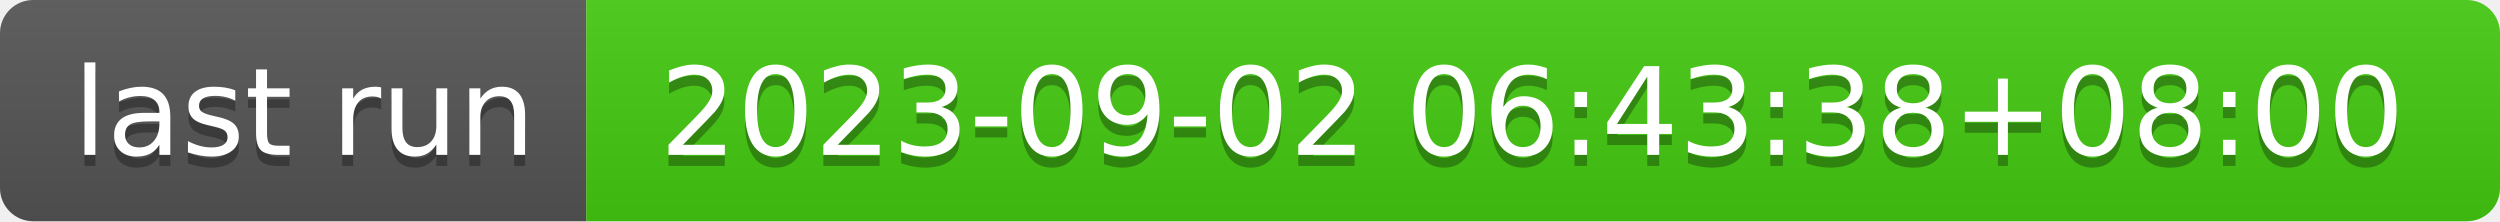
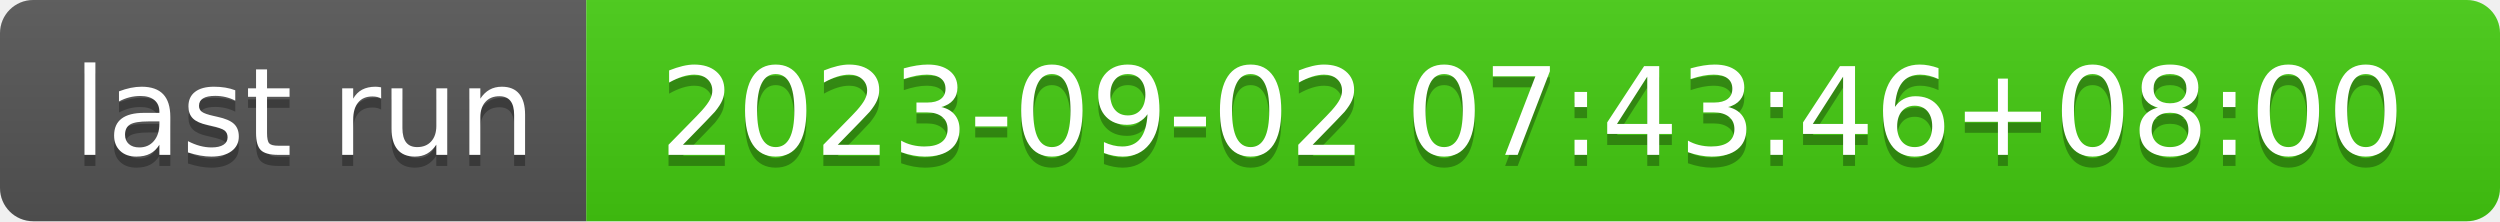
- <svg xmlns="http://www.w3.org/2000/svg" width="226" height="20" role="img" aria-label="last run: 2023-09-02 06:43:38+08:00">
+ <svg xmlns="http://www.w3.org/2000/svg" width="226" height="20" role="img" aria-label="last run: 2023-09-02 07:43:46+08:00">
  <linearGradient id="s" x2="0" y2="100%">
    <stop offset="0" stop-color="#bbb" stop-opacity=".1" />
    <stop offset="1" stop-opacity=".1" />
  </linearGradient>
  <clipPath id="r">
    <rect width="226" height="20" rx="3" fill="#fff" />
  </clipPath>
  <g clip-path="url(#r)">
    <rect width="53" height="20" fill="#555" />
    <rect x="53" width="173" height="20" fill="#4c1" />
    <rect width="226" height="20" fill="url(#s)" />
  </g>
  <g fill="#fff" text-anchor="middle" font-family="Verdana,Geneva,DejaVu Sans,sans-serif" text-rendering="geometricPrecision" font-size="110">
    <text aria-hidden="true" x="275" y="150" fill="#010101" fill-opacity=".3" transform="scale(.1)" textLength="430">last run</text>
    <text x="275" y="140" transform="scale(.1)" fill="#fff" textLength="430">last run</text>
-     <text aria-hidden="true" x="1385" y="150" fill="#010101" fill-opacity=".3" transform="scale(.1)" textLength="1630">2023-09-02 06:43:38+08:00</text>
-     <text x="1385" y="140" transform="scale(.1)" fill="#fff" textLength="1630">2023-09-02 06:43:38+08:00</text>
+     <text aria-hidden="true" x="1385" y="150" fill="#010101" fill-opacity=".3" transform="scale(.1)" textLength="1630">2023-09-02 07:43:46+08:00</text>
+     <text x="1385" y="140" transform="scale(.1)" fill="#fff" textLength="1630">2023-09-02 07:43:46+08:00</text>
  </g>
</svg>
